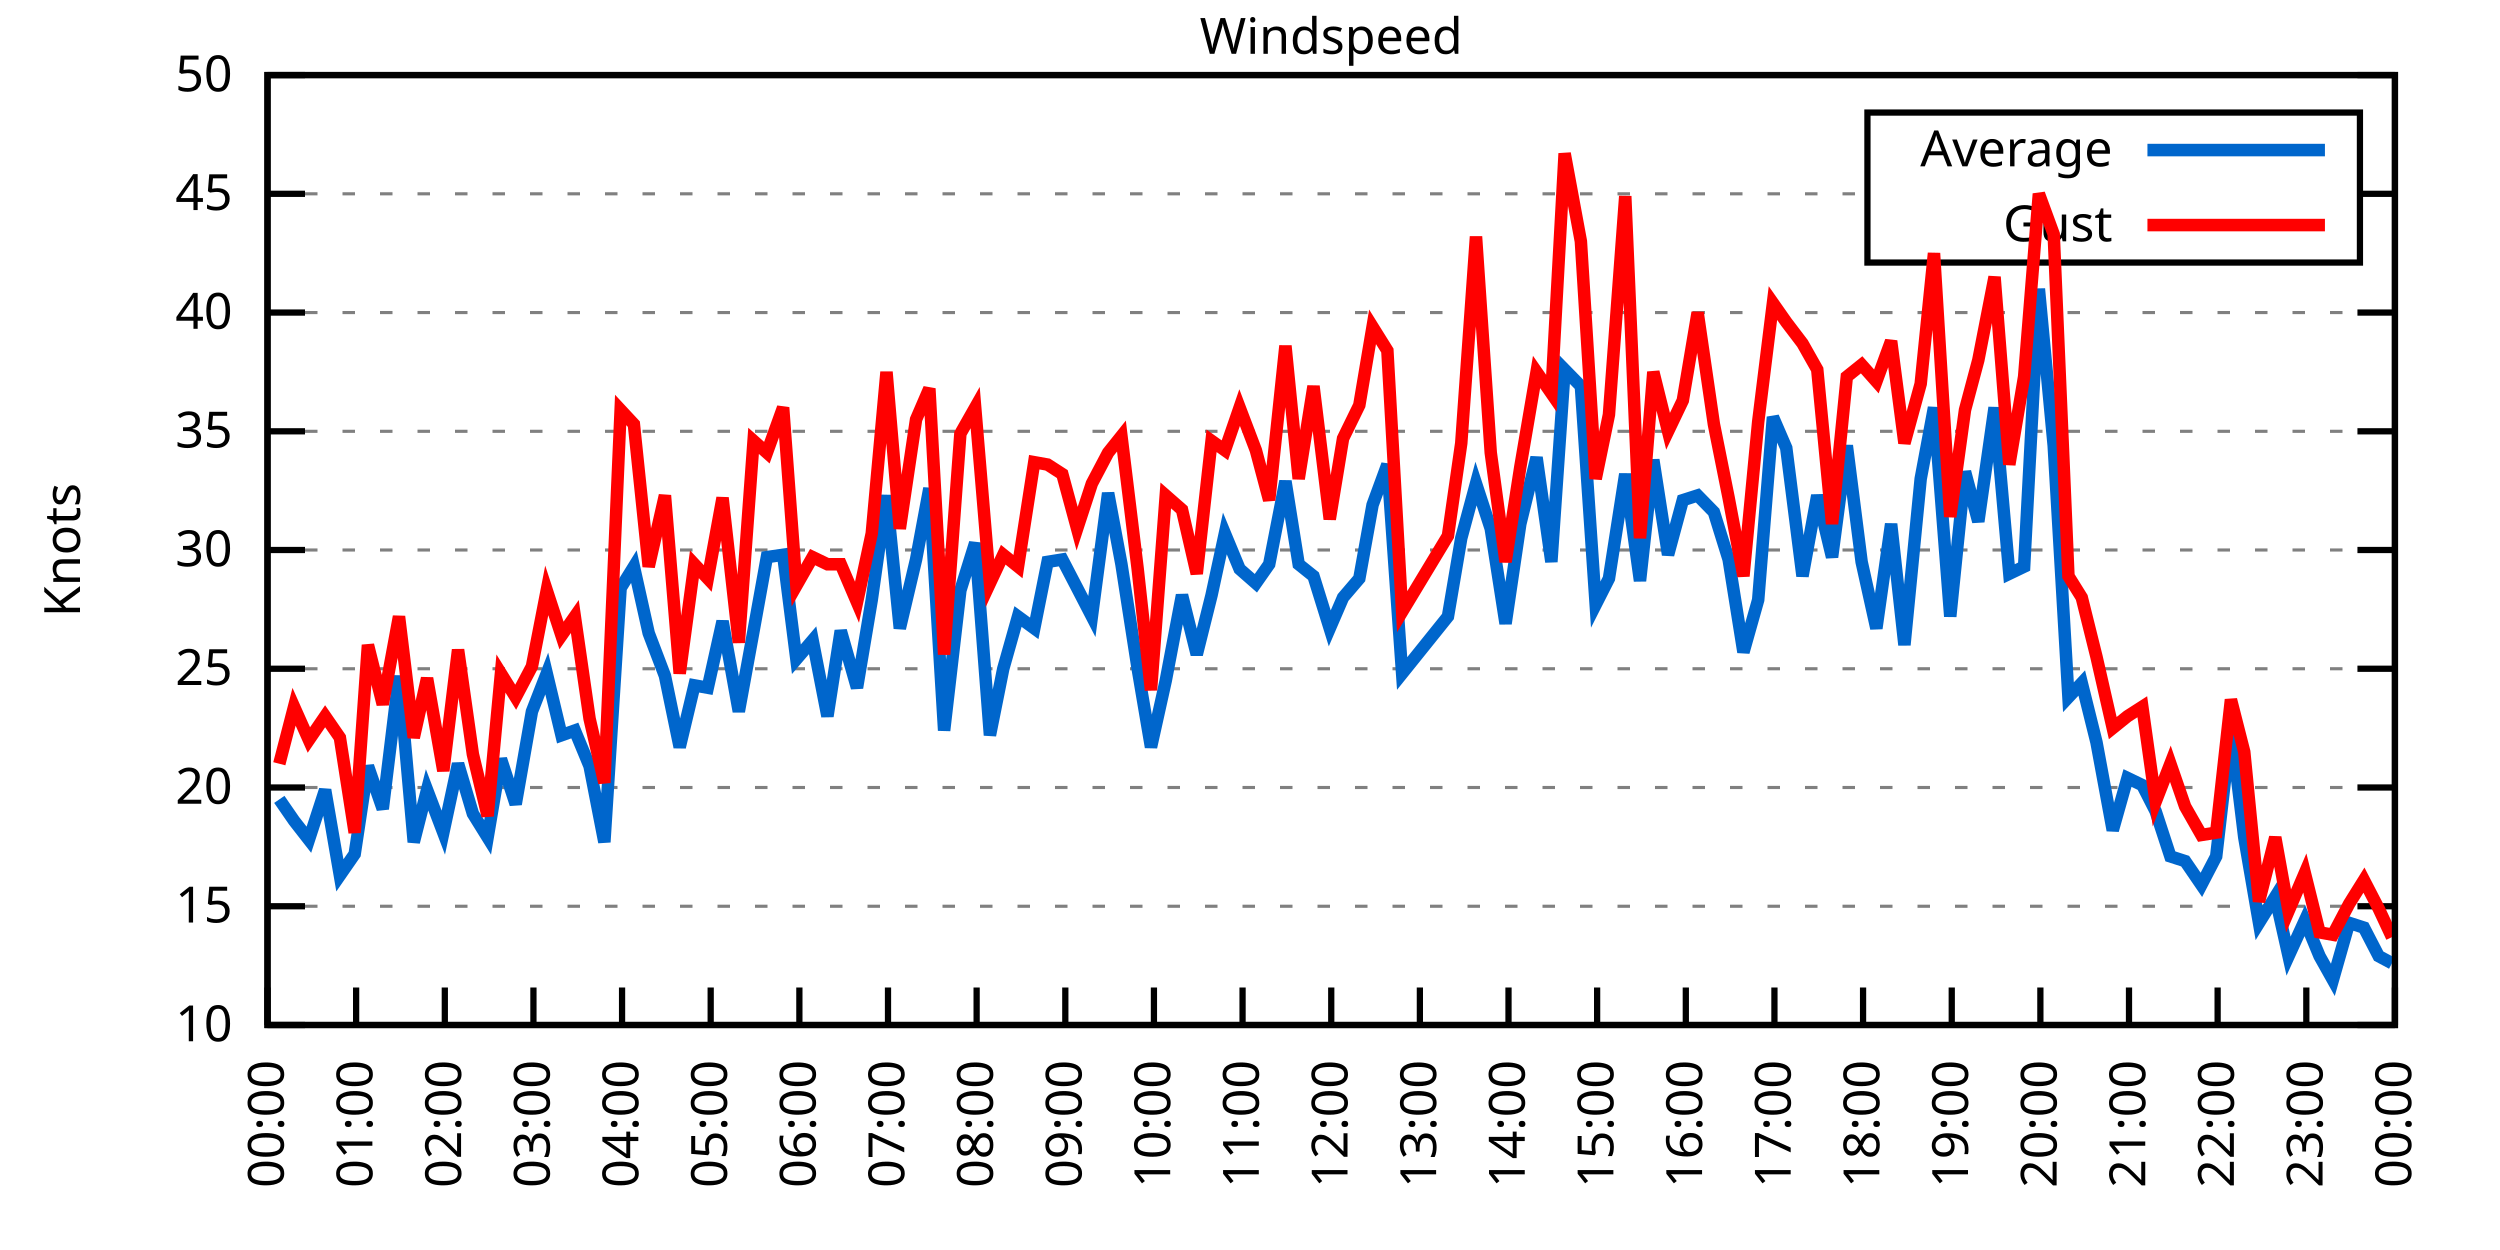
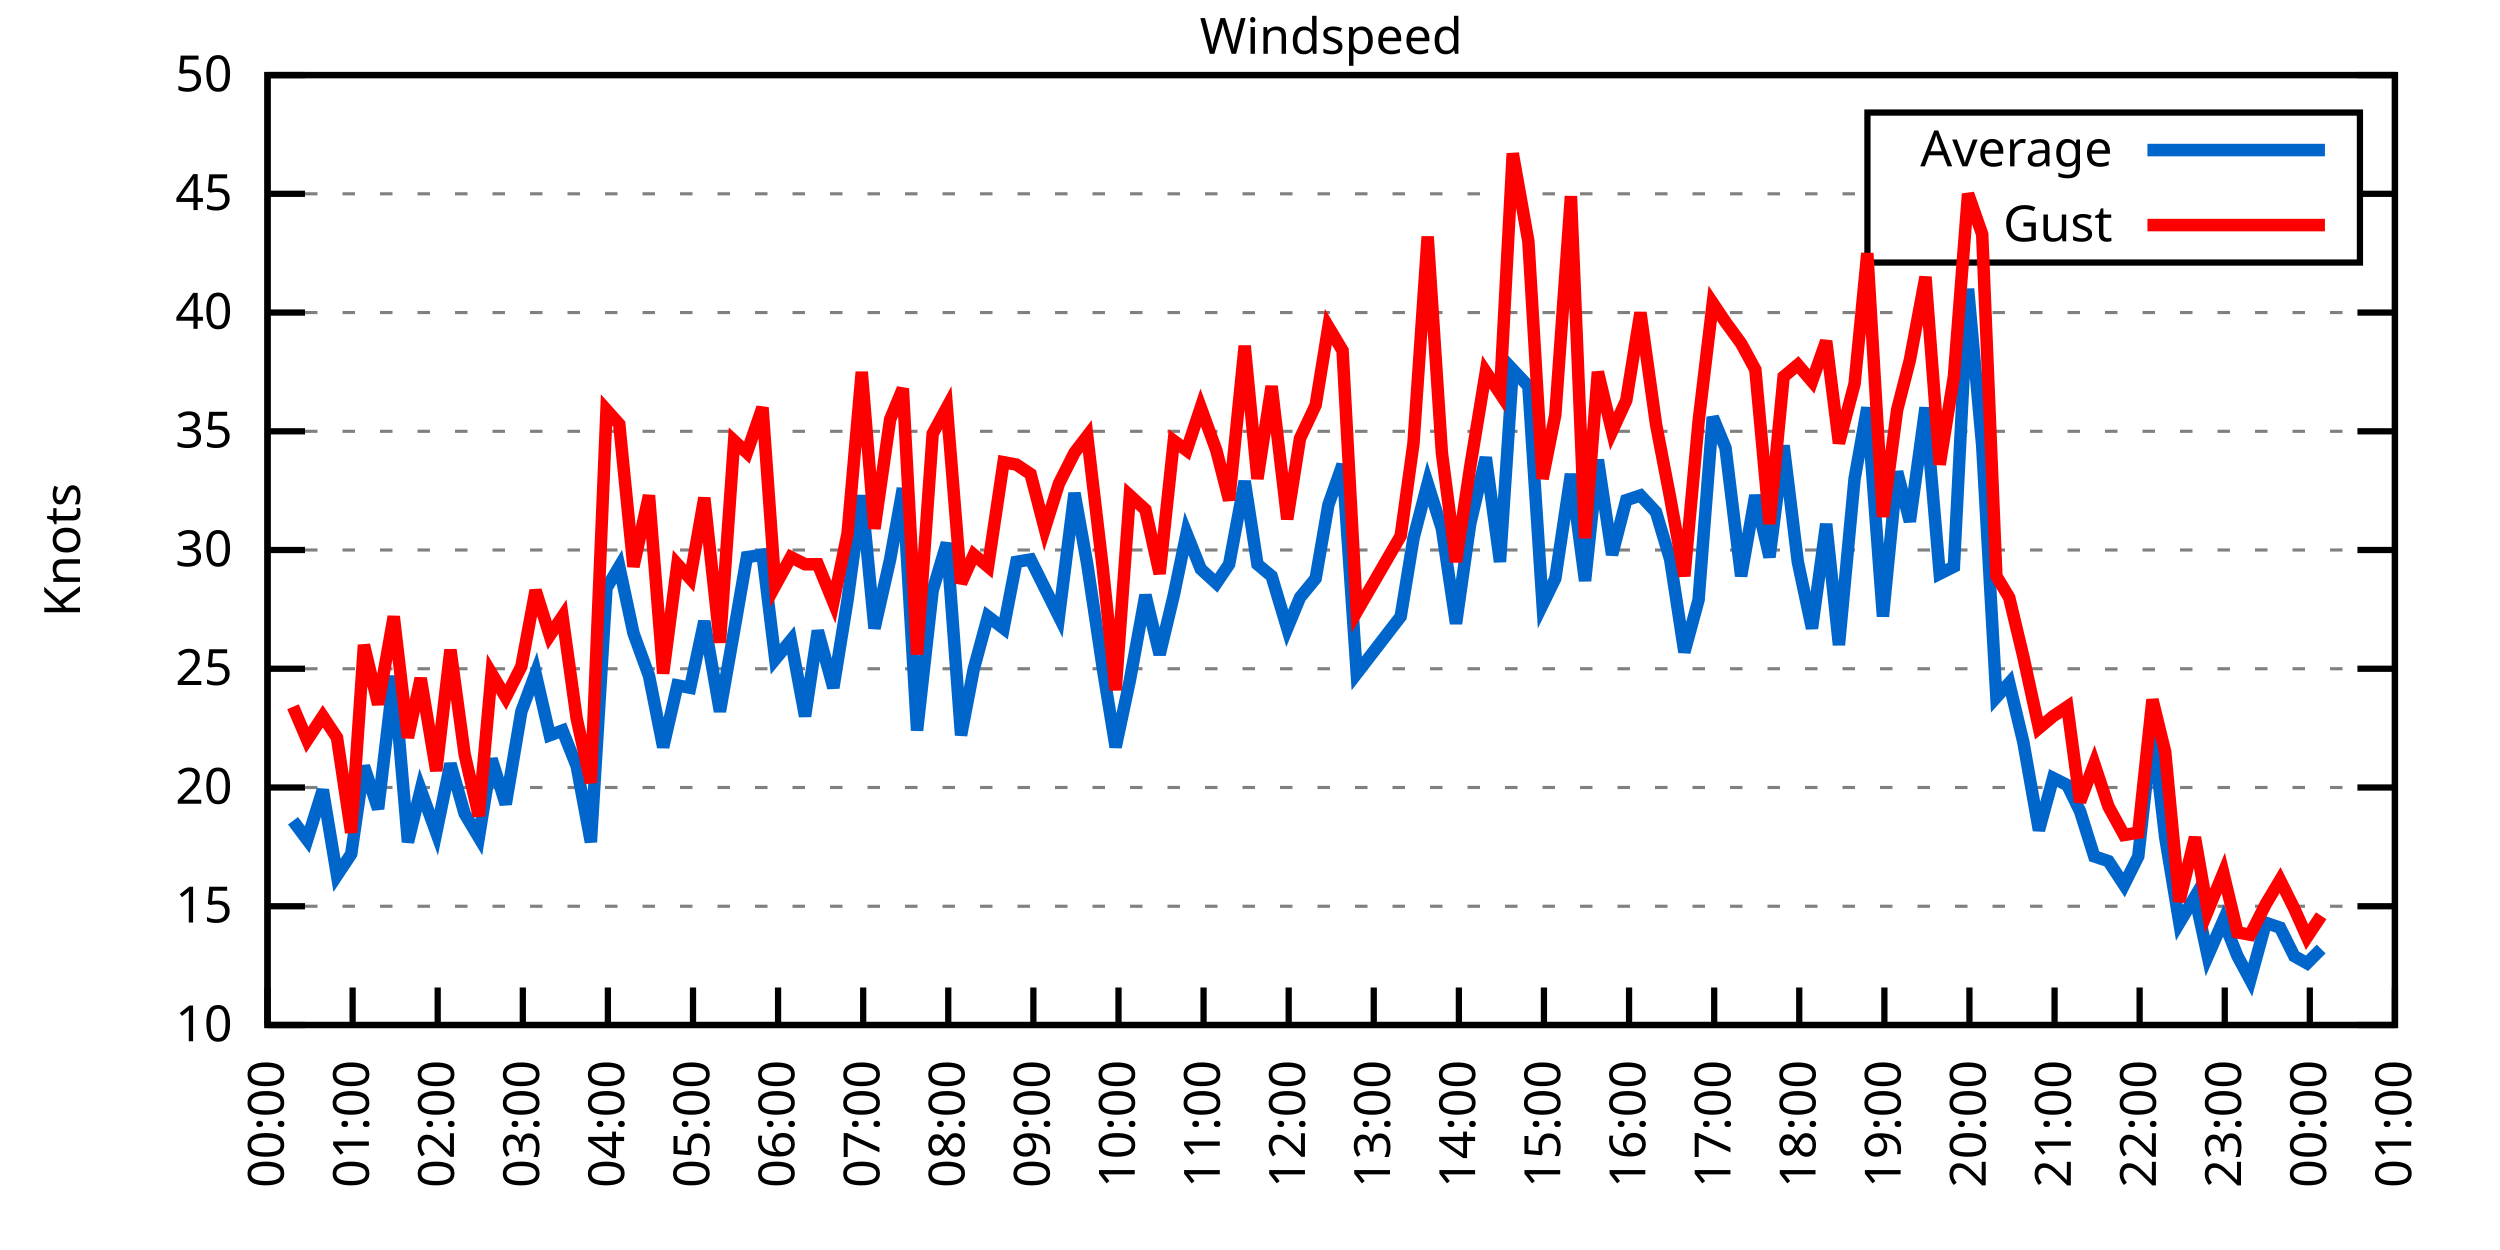
<svg xmlns="http://www.w3.org/2000/svg" xmlns:xlink="http://www.w3.org/1999/xlink" width="400" height="200" viewBox="0 0 400 200">
  <g id="gnuplot_canvas">
    <rect x="0" y="0" width="400" height="200" fill="none" />
    <defs>
      <circle id="gpDot" r="0.5" stroke-width="0.5" stroke="currentColor" />
      <path id="gpPt0" stroke-width="0.333" stroke="currentColor" d="M-1,0 h2 M0,-1 v2" />
      <path id="gpPt1" stroke-width="0.333" stroke="currentColor" d="M-1,-1 L1,1 M1,-1 L-1,1" />
      <path id="gpPt2" stroke-width="0.333" stroke="currentColor" d="M-1,0 L1,0 M0,-1 L0,1 M-1,-1 L1,1 M-1,1 L1,-1" />
      <rect id="gpPt3" stroke-width="0.333" stroke="currentColor" x="-1" y="-1" width="2" height="2" />
      <rect id="gpPt4" stroke-width="0.333" stroke="currentColor" fill="currentColor" x="-1" y="-1" width="2" height="2" />
      <circle id="gpPt5" stroke-width="0.333" stroke="currentColor" cx="0" cy="0" r="1" />
      <use xlink:href="#gpPt5" id="gpPt6" fill="currentColor" stroke="none" />
      <path id="gpPt7" stroke-width="0.333" stroke="currentColor" d="M0,-1.33 L-1.33,0.67 L1.33,0.67 z" />
      <use xlink:href="#gpPt7" id="gpPt8" fill="currentColor" stroke="none" />
      <use xlink:href="#gpPt7" id="gpPt9" stroke="currentColor" transform="rotate(180)" />
      <use xlink:href="#gpPt9" id="gpPt10" fill="currentColor" stroke="none" />
      <use xlink:href="#gpPt3" id="gpPt11" stroke="currentColor" transform="rotate(45)" />
      <use xlink:href="#gpPt11" id="gpPt12" fill="currentColor" stroke="none" />
      <path id="gpPt13" stroke-width="0.333" stroke="currentColor" d="M0,1.330 L1.265,0.411 L0.782,-1.067 L-0.782,-1.076 L-1.265,0.411 z" />
      <use xlink:href="#gpPt13" id="gpPt14" fill="currentColor" stroke="none" />
      <filter id="textbox" filterUnits="objectBoundingBox" x="0" y="0" height="1" width="1">
        <feFlood flood-color="white" flood-opacity="1" result="bgnd" />
        <feComposite in="SourceGraphic" in2="bgnd" operator="atop" />
      </filter>
      <filter id="greybox" filterUnits="objectBoundingBox" x="0" y="0" height="1" width="1">
        <feFlood flood-color="lightgrey" flood-opacity="1" result="grey" />
        <feComposite in="SourceGraphic" in2="grey" operator="atop" />
      </filter>
    </defs>
    <g fill="none" color="white" stroke="currentColor" stroke-width="1.00" stroke-linecap="butt" stroke-linejoin="miter">
</g>
    <g fill="none" color="black" stroke="currentColor" stroke-width="1.00" stroke-linecap="butt" stroke-linejoin="miter">
      <g stroke="none" shape-rendering="crispEdges">
        <polygon fill="rgb(255, 255, 255)" points="42.80,164.00 383.18,164.00 383.18,12.02 42.80,12.02 " />
      </g>
    </g>
    <g fill="none" color="black" stroke="currentColor" stroke-width="1.00" stroke-linecap="butt" stroke-linejoin="miter">
</g>
    <g fill="none" color="black" stroke="black" stroke-width="0.50" stroke-linecap="butt" stroke-linejoin="miter">
</g>
    <g fill="none" color="gray" stroke="currentColor" stroke-width="0.50" stroke-linecap="butt" stroke-linejoin="miter">
      <path stroke="gray" stroke-dasharray="2,4" class="gridline" d="M42.80,164.00 L383.19,164.00  " />
    </g>
    <g fill="none" color="gray" stroke="gray" stroke-width="1.00" stroke-linecap="butt" stroke-linejoin="miter">
</g>
    <g fill="none" color="black" stroke="currentColor" stroke-width="1.00" stroke-linecap="butt" stroke-linejoin="miter">
      <path stroke="black" d="M42.80,164.00 L48.80,164.00 M383.19,164.00 L377.19,164.00  " />
      <g transform="translate(37.20,166.60)" stroke="none" fill="black" font-family="Sans" font-size="8.00" text-anchor="end">
        <text>
          <tspan font-family="Sans"> 10</tspan>
        </text>
      </g>
    </g>
    <g fill="none" color="black" stroke="currentColor" stroke-width="1.00" stroke-linecap="butt" stroke-linejoin="miter">
</g>
    <g fill="none" color="black" stroke="black" stroke-width="0.50" stroke-linecap="butt" stroke-linejoin="miter">
</g>
    <g fill="none" color="gray" stroke="currentColor" stroke-width="0.50" stroke-linecap="butt" stroke-linejoin="miter">
      <path stroke="gray" stroke-dasharray="2,4" class="gridline" d="M42.80,145.00 L383.19,145.00  " />
    </g>
    <g fill="none" color="gray" stroke="gray" stroke-width="1.00" stroke-linecap="butt" stroke-linejoin="miter">
</g>
    <g fill="none" color="black" stroke="currentColor" stroke-width="1.00" stroke-linecap="butt" stroke-linejoin="miter">
      <path stroke="black" d="M42.80,145.00 L48.80,145.00 M383.19,145.00 L377.19,145.00  " />
      <g transform="translate(37.20,147.60)" stroke="none" fill="black" font-family="Sans" font-size="8.00" text-anchor="end">
        <text>
          <tspan font-family="Sans"> 15</tspan>
        </text>
      </g>
    </g>
    <g fill="none" color="black" stroke="currentColor" stroke-width="1.00" stroke-linecap="butt" stroke-linejoin="miter">
</g>
    <g fill="none" color="black" stroke="black" stroke-width="0.50" stroke-linecap="butt" stroke-linejoin="miter">
</g>
    <g fill="none" color="gray" stroke="currentColor" stroke-width="0.50" stroke-linecap="butt" stroke-linejoin="miter">
      <path stroke="gray" stroke-dasharray="2,4" class="gridline" d="M42.80,126.00 L383.19,126.00  " />
    </g>
    <g fill="none" color="gray" stroke="gray" stroke-width="1.00" stroke-linecap="butt" stroke-linejoin="miter">
</g>
    <g fill="none" color="black" stroke="currentColor" stroke-width="1.00" stroke-linecap="butt" stroke-linejoin="miter">
      <path stroke="black" d="M42.80,126.00 L48.80,126.00 M383.19,126.00 L377.19,126.00  " />
      <g transform="translate(37.20,128.60)" stroke="none" fill="black" font-family="Sans" font-size="8.00" text-anchor="end">
        <text>
          <tspan font-family="Sans"> 20</tspan>
        </text>
      </g>
    </g>
    <g fill="none" color="black" stroke="currentColor" stroke-width="1.00" stroke-linecap="butt" stroke-linejoin="miter">
</g>
    <g fill="none" color="black" stroke="black" stroke-width="0.50" stroke-linecap="butt" stroke-linejoin="miter">
</g>
    <g fill="none" color="gray" stroke="currentColor" stroke-width="0.50" stroke-linecap="butt" stroke-linejoin="miter">
      <path stroke="gray" stroke-dasharray="2,4" class="gridline" d="M42.80,107.00 L383.19,107.00  " />
    </g>
    <g fill="none" color="gray" stroke="gray" stroke-width="1.00" stroke-linecap="butt" stroke-linejoin="miter">
</g>
    <g fill="none" color="black" stroke="currentColor" stroke-width="1.00" stroke-linecap="butt" stroke-linejoin="miter">
      <path stroke="black" d="M42.80,107.00 L48.80,107.00 M383.19,107.00 L377.19,107.00  " />
      <g transform="translate(37.20,109.60)" stroke="none" fill="black" font-family="Sans" font-size="8.00" text-anchor="end">
        <text>
          <tspan font-family="Sans"> 25</tspan>
        </text>
      </g>
    </g>
    <g fill="none" color="black" stroke="currentColor" stroke-width="1.00" stroke-linecap="butt" stroke-linejoin="miter">
</g>
    <g fill="none" color="black" stroke="black" stroke-width="0.50" stroke-linecap="butt" stroke-linejoin="miter">
</g>
    <g fill="none" color="gray" stroke="currentColor" stroke-width="0.50" stroke-linecap="butt" stroke-linejoin="miter">
      <path stroke="gray" stroke-dasharray="2,4" class="gridline" d="M42.80,88.00 L383.19,88.00  " />
    </g>
    <g fill="none" color="gray" stroke="gray" stroke-width="1.00" stroke-linecap="butt" stroke-linejoin="miter">
</g>
    <g fill="none" color="black" stroke="currentColor" stroke-width="1.00" stroke-linecap="butt" stroke-linejoin="miter">
      <path stroke="black" d="M42.80,88.00 L48.80,88.00 M383.19,88.00 L377.19,88.00  " />
      <g transform="translate(37.20,90.60)" stroke="none" fill="black" font-family="Sans" font-size="8.00" text-anchor="end">
        <text>
          <tspan font-family="Sans"> 30</tspan>
        </text>
      </g>
    </g>
    <g fill="none" color="black" stroke="currentColor" stroke-width="1.00" stroke-linecap="butt" stroke-linejoin="miter">
</g>
    <g fill="none" color="black" stroke="black" stroke-width="0.50" stroke-linecap="butt" stroke-linejoin="miter">
</g>
    <g fill="none" color="gray" stroke="currentColor" stroke-width="0.50" stroke-linecap="butt" stroke-linejoin="miter">
      <path stroke="gray" stroke-dasharray="2,4" class="gridline" d="M42.80,69.01 L383.19,69.01  " />
    </g>
    <g fill="none" color="gray" stroke="gray" stroke-width="1.00" stroke-linecap="butt" stroke-linejoin="miter">
</g>
    <g fill="none" color="black" stroke="currentColor" stroke-width="1.00" stroke-linecap="butt" stroke-linejoin="miter">
      <path stroke="black" d="M42.80,69.01 L48.80,69.01 M383.19,69.01 L377.19,69.01  " />
      <g transform="translate(37.20,71.61)" stroke="none" fill="black" font-family="Sans" font-size="8.00" text-anchor="end">
        <text>
          <tspan font-family="Sans"> 35</tspan>
        </text>
      </g>
    </g>
    <g fill="none" color="black" stroke="currentColor" stroke-width="1.00" stroke-linecap="butt" stroke-linejoin="miter">
</g>
    <g fill="none" color="black" stroke="black" stroke-width="0.50" stroke-linecap="butt" stroke-linejoin="miter">
</g>
    <g fill="none" color="gray" stroke="currentColor" stroke-width="0.50" stroke-linecap="butt" stroke-linejoin="miter">
      <path stroke="gray" stroke-dasharray="2,4" class="gridline" d="M42.80,50.01 L383.19,50.01  " />
    </g>
    <g fill="none" color="gray" stroke="gray" stroke-width="1.00" stroke-linecap="butt" stroke-linejoin="miter">
</g>
    <g fill="none" color="black" stroke="currentColor" stroke-width="1.00" stroke-linecap="butt" stroke-linejoin="miter">
      <path stroke="black" d="M42.80,50.01 L48.80,50.01 M383.19,50.01 L377.19,50.01  " />
      <g transform="translate(37.20,52.61)" stroke="none" fill="black" font-family="Sans" font-size="8.00" text-anchor="end">
        <text>
          <tspan font-family="Sans"> 40</tspan>
        </text>
      </g>
    </g>
    <g fill="none" color="black" stroke="currentColor" stroke-width="1.00" stroke-linecap="butt" stroke-linejoin="miter">
</g>
    <g fill="none" color="black" stroke="black" stroke-width="0.50" stroke-linecap="butt" stroke-linejoin="miter">
</g>
    <g fill="none" color="gray" stroke="currentColor" stroke-width="0.50" stroke-linecap="butt" stroke-linejoin="miter">
      <path stroke="gray" stroke-dasharray="2,4" class="gridline" d="M42.80,31.01 L298.79,31.01 M377.59,31.01 L383.19,31.01  " />
    </g>
    <g fill="none" color="gray" stroke="gray" stroke-width="1.00" stroke-linecap="butt" stroke-linejoin="miter">
</g>
    <g fill="none" color="black" stroke="currentColor" stroke-width="1.00" stroke-linecap="butt" stroke-linejoin="miter">
      <path stroke="black" d="M42.80,31.01 L48.80,31.01 M383.19,31.01 L377.19,31.01  " />
      <g transform="translate(37.20,33.61)" stroke="none" fill="black" font-family="Sans" font-size="8.00" text-anchor="end">
        <text>
          <tspan font-family="Sans"> 45</tspan>
        </text>
      </g>
    </g>
    <g fill="none" color="black" stroke="currentColor" stroke-width="1.00" stroke-linecap="butt" stroke-linejoin="miter">
</g>
    <g fill="none" color="black" stroke="black" stroke-width="0.50" stroke-linecap="butt" stroke-linejoin="miter">
</g>
    <g fill="none" color="gray" stroke="currentColor" stroke-width="0.50" stroke-linecap="butt" stroke-linejoin="miter">
      <path stroke="gray" stroke-dasharray="2,4" class="gridline" d="M42.80,12.01 L383.19,12.01  " />
    </g>
    <g fill="none" color="gray" stroke="gray" stroke-width="1.00" stroke-linecap="butt" stroke-linejoin="miter">
</g>
    <g fill="none" color="black" stroke="currentColor" stroke-width="1.00" stroke-linecap="butt" stroke-linejoin="miter">
      <path stroke="black" d="M42.80,12.01 L48.80,12.01 M383.19,12.01 L377.19,12.01  " />
      <g transform="translate(37.20,14.61)" stroke="none" fill="black" font-family="Sans" font-size="8.00" text-anchor="end">
        <text>
          <tspan font-family="Sans"> 50</tspan>
        </text>
      </g>
    </g>
    <g fill="none" color="black" stroke="currentColor" stroke-width="1.00" stroke-linecap="butt" stroke-linejoin="miter">
      <path stroke="black" d="M42.80,164.00 L42.80,158.00  " />
      <g transform="translate(45.40,169.60) rotate(270.00)" stroke="none" fill="black" font-family="Sans" font-size="8.00" text-anchor="end">
        <text>
          <tspan font-family="Sans">00:00</tspan>
        </text>
      </g>
    </g>
    <g fill="none" color="black" stroke="currentColor" stroke-width="1.00" stroke-linecap="butt" stroke-linejoin="miter">
-       <path stroke="black" d="M56.98,164.00 L56.98,158.00  " />
-       <g transform="translate(59.58,169.60) rotate(270.00)" stroke="none" fill="black" font-family="Sans" font-size="8.00" text-anchor="end">
+       <path stroke="black" d="M56.42,164.00 L56.42,158.00  " />
+       <g transform="translate(59.02,169.60) rotate(270.00)" stroke="none" fill="black" font-family="Sans" font-size="8.00" text-anchor="end">
        <text>
          <tspan font-family="Sans">01:00</tspan>
        </text>
      </g>
    </g>
    <g fill="none" color="black" stroke="currentColor" stroke-width="1.00" stroke-linecap="butt" stroke-linejoin="miter">
-       <path stroke="black" d="M71.17,164.00 L71.17,158.00  " />
-       <g transform="translate(73.77,169.60) rotate(270.00)" stroke="none" fill="black" font-family="Sans" font-size="8.00" text-anchor="end">
+       <path stroke="black" d="M70.03,164.00 L70.03,158.00  " />
+       <g transform="translate(72.63,169.60) rotate(270.00)" stroke="none" fill="black" font-family="Sans" font-size="8.00" text-anchor="end">
        <text>
          <tspan font-family="Sans">02:00</tspan>
        </text>
      </g>
    </g>
    <g fill="none" color="black" stroke="currentColor" stroke-width="1.00" stroke-linecap="butt" stroke-linejoin="miter">
-       <path stroke="black" d="M85.35,164.00 L85.35,158.00  " />
-       <g transform="translate(87.95,169.60) rotate(270.00)" stroke="none" fill="black" font-family="Sans" font-size="8.00" text-anchor="end">
+       <path stroke="black" d="M83.65,164.00 L83.65,158.00  " />
+       <g transform="translate(86.25,169.60) rotate(270.00)" stroke="none" fill="black" font-family="Sans" font-size="8.00" text-anchor="end">
        <text>
          <tspan font-family="Sans">03:00</tspan>
        </text>
      </g>
    </g>
    <g fill="none" color="black" stroke="currentColor" stroke-width="1.00" stroke-linecap="butt" stroke-linejoin="miter">
-       <path stroke="black" d="M99.53,164.00 L99.53,158.00  " />
-       <g transform="translate(102.13,169.60) rotate(270.00)" stroke="none" fill="black" font-family="Sans" font-size="8.00" text-anchor="end">
+       <path stroke="black" d="M97.26,164.00 L97.26,158.00  " />
+       <g transform="translate(99.86,169.60) rotate(270.00)" stroke="none" fill="black" font-family="Sans" font-size="8.00" text-anchor="end">
        <text>
          <tspan font-family="Sans">04:00</tspan>
        </text>
      </g>
    </g>
    <g fill="none" color="black" stroke="currentColor" stroke-width="1.00" stroke-linecap="butt" stroke-linejoin="miter">
-       <path stroke="black" d="M113.71,164.00 L113.71,158.00  " />
-       <g transform="translate(116.31,169.60) rotate(270.00)" stroke="none" fill="black" font-family="Sans" font-size="8.00" text-anchor="end">
+       <path stroke="black" d="M110.88,164.00 L110.88,158.00  " />
+       <g transform="translate(113.48,169.60) rotate(270.00)" stroke="none" fill="black" font-family="Sans" font-size="8.00" text-anchor="end">
        <text>
          <tspan font-family="Sans">05:00</tspan>
        </text>
      </g>
    </g>
    <g fill="none" color="black" stroke="currentColor" stroke-width="1.00" stroke-linecap="butt" stroke-linejoin="miter">
-       <path stroke="black" d="M127.90,164.00 L127.90,158.00  " />
-       <g transform="translate(130.50,169.60) rotate(270.00)" stroke="none" fill="black" font-family="Sans" font-size="8.00" text-anchor="end">
+       <path stroke="black" d="M124.49,164.00 L124.49,158.00  " />
+       <g transform="translate(127.09,169.60) rotate(270.00)" stroke="none" fill="black" font-family="Sans" font-size="8.00" text-anchor="end">
        <text>
          <tspan font-family="Sans">06:00</tspan>
        </text>
      </g>
    </g>
    <g fill="none" color="black" stroke="currentColor" stroke-width="1.00" stroke-linecap="butt" stroke-linejoin="miter">
-       <path stroke="black" d="M142.08,164.00 L142.08,158.00  " />
-       <g transform="translate(144.68,169.60) rotate(270.00)" stroke="none" fill="black" font-family="Sans" font-size="8.00" text-anchor="end">
+       <path stroke="black" d="M138.11,164.00 L138.11,158.00  " />
+       <g transform="translate(140.71,169.60) rotate(270.00)" stroke="none" fill="black" font-family="Sans" font-size="8.00" text-anchor="end">
        <text>
          <tspan font-family="Sans">07:00</tspan>
        </text>
      </g>
    </g>
    <g fill="none" color="black" stroke="currentColor" stroke-width="1.00" stroke-linecap="butt" stroke-linejoin="miter">
-       <path stroke="black" d="M156.26,164.00 L156.26,158.00  " />
-       <g transform="translate(158.86,169.60) rotate(270.00)" stroke="none" fill="black" font-family="Sans" font-size="8.00" text-anchor="end">
+       <path stroke="black" d="M151.72,164.00 L151.72,158.00  " />
+       <g transform="translate(154.32,169.60) rotate(270.00)" stroke="none" fill="black" font-family="Sans" font-size="8.00" text-anchor="end">
        <text>
          <tspan font-family="Sans">08:00</tspan>
        </text>
      </g>
    </g>
    <g fill="none" color="black" stroke="currentColor" stroke-width="1.00" stroke-linecap="butt" stroke-linejoin="miter">
-       <path stroke="black" d="M170.45,164.00 L170.45,158.00  " />
-       <g transform="translate(173.05,169.60) rotate(270.00)" stroke="none" fill="black" font-family="Sans" font-size="8.00" text-anchor="end">
+       <path stroke="black" d="M165.34,164.00 L165.34,158.00  " />
+       <g transform="translate(167.94,169.60) rotate(270.00)" stroke="none" fill="black" font-family="Sans" font-size="8.00" text-anchor="end">
        <text>
          <tspan font-family="Sans">09:00</tspan>
        </text>
      </g>
    </g>
    <g fill="none" color="black" stroke="currentColor" stroke-width="1.00" stroke-linecap="butt" stroke-linejoin="miter">
-       <path stroke="black" d="M184.63,164.00 L184.63,158.00  " />
-       <g transform="translate(187.23,169.60) rotate(270.00)" stroke="none" fill="black" font-family="Sans" font-size="8.00" text-anchor="end">
+       <path stroke="black" d="M178.96,164.00 L178.96,158.00  " />
+       <g transform="translate(181.56,169.60) rotate(270.00)" stroke="none" fill="black" font-family="Sans" font-size="8.00" text-anchor="end">
        <text>
          <tspan font-family="Sans">10:00</tspan>
        </text>
      </g>
    </g>
    <g fill="none" color="black" stroke="currentColor" stroke-width="1.00" stroke-linecap="butt" stroke-linejoin="miter">
-       <path stroke="black" d="M198.81,164.00 L198.81,158.00  " />
-       <g transform="translate(201.41,169.60) rotate(270.00)" stroke="none" fill="black" font-family="Sans" font-size="8.00" text-anchor="end">
+       <path stroke="black" d="M192.57,164.00 L192.57,158.00  " />
+       <g transform="translate(195.17,169.60) rotate(270.00)" stroke="none" fill="black" font-family="Sans" font-size="8.00" text-anchor="end">
        <text>
          <tspan font-family="Sans">11:00</tspan>
        </text>
      </g>
    </g>
    <g fill="none" color="black" stroke="currentColor" stroke-width="1.00" stroke-linecap="butt" stroke-linejoin="miter">
-       <path stroke="black" d="M213.00,164.00 L213.00,158.00  " />
-       <g transform="translate(215.60,169.60) rotate(270.00)" stroke="none" fill="black" font-family="Sans" font-size="8.00" text-anchor="end">
+       <path stroke="black" d="M206.19,164.00 L206.19,158.00  " />
+       <g transform="translate(208.79,169.60) rotate(270.00)" stroke="none" fill="black" font-family="Sans" font-size="8.00" text-anchor="end">
        <text>
          <tspan font-family="Sans">12:00</tspan>
        </text>
      </g>
    </g>
    <g fill="none" color="black" stroke="currentColor" stroke-width="1.00" stroke-linecap="butt" stroke-linejoin="miter">
-       <path stroke="black" d="M227.18,164.00 L227.18,158.00  " />
-       <g transform="translate(229.78,169.60) rotate(270.00)" stroke="none" fill="black" font-family="Sans" font-size="8.00" text-anchor="end">
+       <path stroke="black" d="M219.80,164.00 L219.80,158.00  " />
+       <g transform="translate(222.40,169.60) rotate(270.00)" stroke="none" fill="black" font-family="Sans" font-size="8.00" text-anchor="end">
        <text>
          <tspan font-family="Sans">13:00</tspan>
        </text>
      </g>
    </g>
    <g fill="none" color="black" stroke="currentColor" stroke-width="1.00" stroke-linecap="butt" stroke-linejoin="miter">
-       <path stroke="black" d="M241.36,164.00 L241.36,158.00  " />
-       <g transform="translate(243.96,169.60) rotate(270.00)" stroke="none" fill="black" font-family="Sans" font-size="8.00" text-anchor="end">
+       <path stroke="black" d="M233.42,164.00 L233.42,158.00  " />
+       <g transform="translate(236.02,169.60) rotate(270.00)" stroke="none" fill="black" font-family="Sans" font-size="8.00" text-anchor="end">
        <text>
          <tspan font-family="Sans">14:00</tspan>
        </text>
      </g>
    </g>
    <g fill="none" color="black" stroke="currentColor" stroke-width="1.00" stroke-linecap="butt" stroke-linejoin="miter">
-       <path stroke="black" d="M255.54,164.00 L255.54,158.00  " />
-       <g transform="translate(258.14,169.60) rotate(270.00)" stroke="none" fill="black" font-family="Sans" font-size="8.00" text-anchor="end">
+       <path stroke="black" d="M247.03,164.00 L247.03,158.00  " />
+       <g transform="translate(249.63,169.60) rotate(270.00)" stroke="none" fill="black" font-family="Sans" font-size="8.00" text-anchor="end">
        <text>
          <tspan font-family="Sans">15:00</tspan>
        </text>
      </g>
    </g>
    <g fill="none" color="black" stroke="currentColor" stroke-width="1.00" stroke-linecap="butt" stroke-linejoin="miter">
-       <path stroke="black" d="M269.73,164.00 L269.73,158.00  " />
-       <g transform="translate(272.33,169.60) rotate(270.00)" stroke="none" fill="black" font-family="Sans" font-size="8.00" text-anchor="end">
+       <path stroke="black" d="M260.65,164.00 L260.65,158.00  " />
+       <g transform="translate(263.25,169.60) rotate(270.00)" stroke="none" fill="black" font-family="Sans" font-size="8.00" text-anchor="end">
        <text>
          <tspan font-family="Sans">16:00</tspan>
        </text>
      </g>
    </g>
    <g fill="none" color="black" stroke="currentColor" stroke-width="1.00" stroke-linecap="butt" stroke-linejoin="miter">
-       <path stroke="black" d="M283.91,164.00 L283.91,158.00  " />
-       <g transform="translate(286.51,169.60) rotate(270.00)" stroke="none" fill="black" font-family="Sans" font-size="8.00" text-anchor="end">
+       <path stroke="black" d="M274.27,164.00 L274.27,158.00  " />
+       <g transform="translate(276.87,169.60) rotate(270.00)" stroke="none" fill="black" font-family="Sans" font-size="8.00" text-anchor="end">
        <text>
          <tspan font-family="Sans">17:00</tspan>
        </text>
      </g>
    </g>
    <g fill="none" color="black" stroke="currentColor" stroke-width="1.00" stroke-linecap="butt" stroke-linejoin="miter">
-       <path stroke="black" d="M298.09,164.00 L298.09,158.00  " />
-       <g transform="translate(300.69,169.60) rotate(270.00)" stroke="none" fill="black" font-family="Sans" font-size="8.00" text-anchor="end">
+       <path stroke="black" d="M287.88,164.00 L287.88,158.00  " />
+       <g transform="translate(290.48,169.60) rotate(270.00)" stroke="none" fill="black" font-family="Sans" font-size="8.00" text-anchor="end">
        <text>
          <tspan font-family="Sans">18:00</tspan>
        </text>
      </g>
    </g>
    <g fill="none" color="black" stroke="currentColor" stroke-width="1.00" stroke-linecap="butt" stroke-linejoin="miter">
-       <path stroke="black" d="M312.28,164.00 L312.28,158.00  " />
-       <g transform="translate(314.88,169.60) rotate(270.00)" stroke="none" fill="black" font-family="Sans" font-size="8.00" text-anchor="end">
+       <path stroke="black" d="M301.50,164.00 L301.50,158.00  " />
+       <g transform="translate(304.10,169.60) rotate(270.00)" stroke="none" fill="black" font-family="Sans" font-size="8.00" text-anchor="end">
        <text>
          <tspan font-family="Sans">19:00</tspan>
        </text>
      </g>
    </g>
    <g fill="none" color="black" stroke="currentColor" stroke-width="1.00" stroke-linecap="butt" stroke-linejoin="miter">
-       <path stroke="black" d="M326.46,164.00 L326.46,158.00  " />
-       <g transform="translate(329.06,169.60) rotate(270.00)" stroke="none" fill="black" font-family="Sans" font-size="8.00" text-anchor="end">
+       <path stroke="black" d="M315.11,164.00 L315.11,158.00  " />
+       <g transform="translate(317.71,169.60) rotate(270.00)" stroke="none" fill="black" font-family="Sans" font-size="8.00" text-anchor="end">
        <text>
          <tspan font-family="Sans">20:00</tspan>
        </text>
      </g>
    </g>
    <g fill="none" color="black" stroke="currentColor" stroke-width="1.00" stroke-linecap="butt" stroke-linejoin="miter">
-       <path stroke="black" d="M340.64,164.00 L340.64,158.00  " />
-       <g transform="translate(343.24,169.60) rotate(270.00)" stroke="none" fill="black" font-family="Sans" font-size="8.00" text-anchor="end">
+       <path stroke="black" d="M328.73,164.00 L328.73,158.00  " />
+       <g transform="translate(331.33,169.60) rotate(270.00)" stroke="none" fill="black" font-family="Sans" font-size="8.00" text-anchor="end">
        <text>
          <tspan font-family="Sans">21:00</tspan>
        </text>
      </g>
    </g>
    <g fill="none" color="black" stroke="currentColor" stroke-width="1.00" stroke-linecap="butt" stroke-linejoin="miter">
-       <path stroke="black" d="M354.82,164.00 L354.82,158.00  " />
-       <g transform="translate(357.42,169.60) rotate(270.00)" stroke="none" fill="black" font-family="Sans" font-size="8.00" text-anchor="end">
+       <path stroke="black" d="M342.34,164.00 L342.34,158.00  " />
+       <g transform="translate(344.94,169.60) rotate(270.00)" stroke="none" fill="black" font-family="Sans" font-size="8.00" text-anchor="end">
        <text>
          <tspan font-family="Sans">22:00</tspan>
        </text>
      </g>
    </g>
    <g fill="none" color="black" stroke="currentColor" stroke-width="1.00" stroke-linecap="butt" stroke-linejoin="miter">
-       <path stroke="black" d="M369.01,164.00 L369.01,158.00  " />
-       <g transform="translate(371.61,169.60) rotate(270.00)" stroke="none" fill="black" font-family="Sans" font-size="8.00" text-anchor="end">
+       <path stroke="black" d="M355.96,164.00 L355.96,158.00  " />
+       <g transform="translate(358.56,169.60) rotate(270.00)" stroke="none" fill="black" font-family="Sans" font-size="8.00" text-anchor="end">
        <text>
          <tspan font-family="Sans">23:00</tspan>
+         </text>
+       </g>
+     </g>
+     <g fill="none" color="black" stroke="currentColor" stroke-width="1.00" stroke-linecap="butt" stroke-linejoin="miter">
+       <path stroke="black" d="M369.57,164.00 L369.57,158.00  " />
+       <g transform="translate(372.17,169.60) rotate(270.00)" stroke="none" fill="black" font-family="Sans" font-size="8.00" text-anchor="end">
+         <text>
+           <tspan font-family="Sans">00:00</tspan>
        </text>
      </g>
    </g>
    <g fill="none" color="black" stroke="currentColor" stroke-width="1.00" stroke-linecap="butt" stroke-linejoin="miter">
      <path stroke="black" d="M383.19,164.00 L383.19,158.00  " />
      <g transform="translate(385.79,169.60) rotate(270.00)" stroke="none" fill="black" font-family="Sans" font-size="8.00" text-anchor="end">
        <text>
-           <tspan font-family="Sans">00:00</tspan>
+           <tspan font-family="Sans">01:00</tspan>
        </text>
      </g>
    </g>
    <g fill="none" color="black" stroke="currentColor" stroke-width="1.00" stroke-linecap="butt" stroke-linejoin="miter">
</g>
    <g fill="none" color="black" stroke="currentColor" stroke-width="1.00" stroke-linecap="butt" stroke-linejoin="miter">
      <path stroke="black" d="M42.80,12.01 L42.80,164.00 L383.19,164.00 L383.19,12.01 L42.80,12.01 Z  " />
    </g>
    <g fill="none" color="black" stroke="currentColor" stroke-width="1.00" stroke-linecap="butt" stroke-linejoin="miter">
</g>
    <g fill="none" color="black" stroke="currentColor" stroke-width="1.00" stroke-linecap="butt" stroke-linejoin="miter">
      <path stroke="black" d="M298.79,42.01 L298.79,18.01 L377.59,18.01 L377.59,42.01 L298.79,42.01 Z  " />
    </g>
    <g id="Windspeed_plot_1">
      <g fill="none" color="white" stroke="black" stroke-width="2.00" stroke-linecap="butt" stroke-linejoin="miter">
</g>
      <g fill="none" color="black" stroke="currentColor" stroke-width="2.00" stroke-linecap="butt" stroke-linejoin="miter">
        <g transform="translate(337.99,26.61)" stroke="none" fill="black" font-family="Sans" font-size="8.00" text-anchor="end">
          <text>
            <tspan font-family="Sans">Average</tspan>
          </text>
        </g>
      </g>
      <g fill="none" color="black" stroke="currentColor" stroke-width="2.00" stroke-linecap="butt" stroke-linejoin="miter">
-         <path stroke="rgb(  0, 102, 204)" d="M343.59,24.01 L371.99,24.01 M44.69,127.90 L47.05,131.32 L49.42,134.36 L52.02,126.38 L54.38,140.06 L56.75,136.64   L58.87,122.58 L61.24,129.42 L63.84,108.14 L66.20,134.74 L68.33,126.38 L70.93,133.22 L73.29,122.20 L75.66,130.18   L78.02,133.98 L80.15,121.44 L82.51,128.66 L85.11,113.84 L87.48,107.76 L89.84,117.64 L91.97,116.88 L94.33,122.58   L96.70,134.74 L99.30,94.08 L101.42,90.66 L103.79,101.30 L106.39,108.14 L108.75,119.54 L111.11,109.66 L113.24,110.04   L115.61,99.40 L118.21,113.84 L120.57,100.92 L122.70,89.14 L125.30,88.76 L127.42,105.48 L130.02,102.44 L132.39,114.60   L134.52,100.92 L137.12,110.04 L139.48,95.98 L141.84,79.27 L143.97,100.54 L146.57,89.52 L148.70,78.13 L151.06,116.88   L153.66,94.46 L156.03,86.87 L158.39,117.64 L160.52,107.00 L162.88,98.64 L165.48,100.54 L167.61,89.90 L169.97,89.52   L172.34,94.08 L174.70,98.64 L177.30,78.89 L179.43,90.28 L182.03,107.00 L184.16,119.54 L186.52,108.90 L189.12,95.22   L191.48,104.72 L193.85,95.22 L195.98,85.35 L198.34,91.04 L200.94,93.32 L203.07,90.28 L205.67,76.99 L207.79,90.28   L210.16,92.18 L212.76,100.54 L214.89,95.60 L217.49,92.56 L219.61,80.79 L221.98,74.33 L224.34,107.76 L231.67,98.64   L233.80,86.11 L236.16,77.37 L238.52,84.59 L240.89,99.78 L243.25,83.83 L245.85,73.19 L248.22,89.90 L250.34,59.13   L252.94,61.79 L255.31,96.74 L257.43,92.56 L260.04,75.85 L262.40,92.94 L264.53,73.57 L266.89,88.76 L269.25,80.03   L271.62,79.27 L274.22,81.93 L276.58,89.52 L278.95,104.34 L281.31,95.98 L283.67,66.73 L285.80,71.67 L288.40,92.18   L290.76,79.27 L293.13,89.14 L295.49,71.29 L297.86,89.90 L300.22,100.54 L302.58,83.83 L304.71,103.20 L307.31,76.61   L309.44,65.21 L312.04,98.64 L314.40,75.47 L316.53,83.45 L319.13,65.21 L321.49,91.80 L323.86,90.66 L326.22,46.21   L328.59,71.29 L330.95,111.56 L333.08,109.28 L335.44,118.78 L338.04,132.84 L340.40,124.48 L342.77,125.62 L344.90,129.80   L347.26,137.02 L349.62,137.78 L352.22,141.58 L354.59,137.02 L356.95,116.50 L359.08,133.98 L361.44,147.66 L364.04,143.48   L366.17,152.98 L368.77,147.28 L371.13,152.98 L373.26,156.78 L375.86,147.66 L378.23,148.42 L380.59,152.98 L382.72,154.12    " />
+         <path stroke="rgb(  0, 102, 204)" d="M343.59,24.01 L371.99,24.01 M46.88,131.32 L49.15,134.36 L51.65,126.38 L53.92,140.06 L56.19,136.64 L58.23,122.58   L60.50,129.42 L63.00,108.14 L65.27,134.74 L67.31,126.38 L69.80,133.22 L72.07,122.20 L74.34,130.18 L76.61,133.98   L78.65,121.44 L80.92,128.66 L83.42,113.84 L85.69,107.76 L87.96,117.64 L90.00,116.88 L92.27,122.58 L94.54,134.74   L97.04,94.08 L99.08,90.66 L101.35,101.30 L103.84,108.14 L106.11,119.54 L108.38,109.66 L110.42,110.04 L112.69,99.40   L115.19,113.84 L117.46,100.92 L119.50,89.14 L122.00,88.76 L124.04,105.48 L126.54,102.44 L128.81,114.60 L130.85,100.92   L133.34,110.04 L135.61,95.98 L137.88,79.27 L139.92,100.54 L142.42,89.52 L144.46,78.13 L146.73,116.88 L149.23,94.46   L151.50,86.87 L153.77,117.64 L155.81,107.00 L158.08,98.64 L160.57,100.54 L162.62,89.90 L164.89,89.52 L167.16,94.08   L169.43,98.64 L171.92,78.89 L173.96,90.28 L176.46,107.00 L178.50,119.54 L180.77,108.90 L183.27,95.22 L185.54,104.72   L187.81,95.22 L189.85,85.35 L192.12,91.04 L194.61,93.32 L196.66,90.28 L199.15,76.99 L201.19,90.28 L203.46,92.18   L205.96,100.54 L208.00,95.60 L210.50,92.56 L212.54,80.79 L214.81,74.33 L217.08,107.76 L224.11,98.64 L226.16,86.11   L228.43,77.37 L230.70,84.59 L232.96,99.78 L235.23,83.83 L237.73,73.19 L240.00,89.90 L242.04,59.13 L244.54,61.79   L246.81,96.74 L248.85,92.56 L251.35,75.85 L253.61,92.94 L255.66,73.57 L257.93,88.76 L260.20,80.03 L262.47,79.27   L264.96,81.93 L267.23,89.52 L269.50,104.34 L271.77,95.98 L274.04,66.73 L276.08,71.67 L278.58,92.18 L280.85,79.27   L283.12,89.14 L285.38,71.29 L287.65,89.90 L289.92,100.54 L292.19,83.83 L294.23,103.20 L296.73,76.61 L298.77,65.21   L301.27,98.64 L303.54,75.47 L305.58,83.45 L308.08,65.21 L310.35,91.80 L312.62,90.66 L314.89,46.21 L317.15,71.29   L319.42,111.56 L321.47,109.28 L323.74,118.78 L326.23,132.84 L328.50,124.48 L330.77,125.62 L332.81,129.80 L335.08,137.02   L337.35,137.78 L339.85,141.58 L342.12,137.02 L344.39,116.50 L346.43,133.98 L348.70,147.66 L351.19,143.48 L353.24,152.98   L355.73,147.28 L358.00,152.98 L360.04,156.78 L362.54,147.66 L364.81,148.42 L367.08,152.98 L369.12,154.12 L371.39,151.84    " />
      </g>
    </g>
    <g id="Windspeed_plot_2">
      <g fill="none" color="black" stroke="currentColor" stroke-width="2.00" stroke-linecap="butt" stroke-linejoin="miter">
        <g transform="translate(337.99,38.61)" stroke="none" fill="black" font-family="Sans" font-size="8.00" text-anchor="end">
          <text>
            <tspan font-family="Sans">Gust</tspan>
          </text>
        </g>
      </g>
      <g fill="none" color="black" stroke="currentColor" stroke-width="2.00" stroke-linecap="butt" stroke-linejoin="miter">
-         <path stroke="rgb(255,   0,   0)" d="M343.59,36.01 L371.99,36.01 M44.69,122.20 L47.05,113.08 L49.42,118.40 L52.02,114.60 L54.38,118.02 L56.75,133.22   L58.87,103.20 L61.24,112.70 L63.84,98.64 L66.20,118.02 L68.33,108.52 L70.93,123.34 L73.29,103.96 L75.66,120.68   L78.02,130.56 L80.15,107.76 L82.51,111.56 L85.11,106.62 L87.48,94.46 L89.84,101.68 L91.97,98.64 L94.33,114.98   L96.70,125.24 L99.30,65.59 L101.42,67.87 L103.79,90.66 L106.39,79.27 L108.75,107.76 L111.11,90.28 L113.24,92.56   L115.61,79.65 L118.21,102.82 L120.57,70.53 L122.70,72.43 L125.30,65.21 L127.42,93.70 L130.02,89.14 L132.39,90.28   L134.52,90.28 L137.12,96.36 L139.48,85.35 L141.84,59.51 L143.97,84.59 L146.57,67.11 L148.70,62.17 L151.06,104.72   L153.66,69.39 L156.03,65.21 L158.39,93.32 L160.52,88.76 L162.88,90.66 L165.48,73.95 L167.61,74.33 L169.97,75.85   L172.34,84.59 L174.70,77.37 L177.30,72.43 L179.43,69.77 L182.03,91.04 L184.16,110.42 L186.52,79.27 L189.12,81.55   L191.48,91.80 L193.85,70.53 L195.98,72.05 L198.34,65.21 L200.94,72.05 L203.07,80.03 L205.67,55.33 L207.79,76.61   L210.16,61.79 L212.76,83.07 L214.89,70.15 L217.49,64.83 L219.61,52.29 L221.98,56.09 L224.34,97.88 L231.67,85.73   L233.80,70.91 L236.16,37.85 L238.52,72.43 L240.89,89.90 L243.25,74.71 L245.85,59.51 L248.22,62.93 L250.34,24.55   L252.94,38.61 L255.31,76.61 L257.43,66.35 L260.04,31.39 L262.40,86.11 L264.53,59.51 L266.89,69.01 L269.25,64.07   L271.62,50.01 L274.22,67.87 L276.58,79.65 L278.95,92.18 L281.31,67.49 L283.67,48.49 L285.80,51.53 L288.40,54.95   L290.76,59.13 L293.13,83.83 L295.49,60.27 L297.86,58.37 L300.22,61.03 L302.58,54.57 L304.71,70.91 L307.31,61.41   L309.44,40.51 L312.04,82.69 L314.40,65.59 L316.53,57.61 L319.13,44.31 L321.49,74.33 L323.86,60.27 L326.22,31.01   L328.59,37.47 L330.95,92.18 L333.08,95.60 L335.44,105.10 L338.04,116.50 L340.40,114.60 L342.77,113.08 L344.90,128.28   L347.26,122.20 L349.62,129.04 L352.22,133.60 L354.59,133.22 L356.95,111.94 L359.08,120.30 L361.44,144.24 L364.04,133.98   L366.17,145.76 L368.77,139.68 L371.13,149.18 L373.26,149.56 L375.86,144.62 L378.23,140.82 L380.59,145.38 L382.72,149.94    " />
+         <path stroke="rgb(255,   0,   0)" d="M343.59,36.01 L371.99,36.01 M46.88,113.08 L49.15,118.40 L51.65,114.60 L53.92,118.02 L56.19,133.22 L58.23,103.20   L60.50,112.70 L63.00,98.64 L65.27,118.02 L67.31,108.52 L69.80,123.34 L72.07,103.96 L74.34,120.68 L76.61,130.56   L78.65,107.76 L80.92,111.56 L83.42,106.62 L85.69,94.46 L87.96,101.68 L90.00,98.64 L92.27,114.98 L94.54,125.24   L97.04,65.59 L99.08,67.87 L101.35,90.66 L103.84,79.27 L106.11,107.76 L108.38,90.28 L110.42,92.56 L112.69,79.65   L115.19,102.82 L117.46,70.53 L119.50,72.43 L122.00,65.21 L124.04,93.70 L126.54,89.14 L128.81,90.28 L130.85,90.28   L133.34,96.36 L135.61,85.35 L137.88,59.51 L139.92,84.59 L142.42,67.11 L144.46,62.17 L146.73,104.72 L149.23,69.39   L151.50,65.21 L153.77,93.32 L155.81,88.76 L158.08,90.66 L160.57,73.95 L162.62,74.33 L164.89,75.85 L167.16,84.59   L169.43,77.37 L171.92,72.43 L173.96,69.77 L176.46,91.04 L178.50,110.42 L180.77,79.27 L183.27,81.55 L185.54,91.80   L187.81,70.53 L189.85,72.05 L192.12,65.21 L194.61,72.05 L196.66,80.03 L199.15,55.33 L201.19,76.61 L203.46,61.79   L205.96,83.07 L208.00,70.15 L210.50,64.83 L212.54,52.29 L214.81,56.09 L217.08,97.88 L224.11,85.73 L226.16,70.91   L228.43,37.85 L230.70,72.43 L232.96,89.90 L235.23,74.71 L237.73,59.51 L240.00,62.93 L242.04,24.55 L244.54,38.61   L246.81,76.61 L248.85,66.35 L251.35,31.39 L253.61,86.11 L255.66,59.51 L257.93,69.01 L260.20,64.07 L262.47,50.01   L264.96,67.87 L267.23,79.65 L269.50,92.18 L271.77,67.49 L274.04,48.49 L276.08,51.53 L278.58,54.95 L280.85,59.13   L283.12,83.83 L285.38,60.27 L287.65,58.37 L289.92,61.03 L292.19,54.57 L294.23,70.91 L296.73,61.41 L298.77,40.51   L301.27,82.69 L303.54,65.59 L305.58,57.61 L308.08,44.31 L310.35,74.33 L312.62,60.27 L314.89,31.01 L317.15,37.47   L319.42,92.18 L321.47,95.60 L323.74,105.10 L326.23,116.50 L328.50,114.60 L330.77,113.08 L332.81,128.28 L335.08,122.20   L337.35,129.04 L339.85,133.60 L342.12,133.22 L344.39,111.94 L346.43,120.30 L348.70,144.24 L351.19,133.98 L353.24,145.76   L355.73,139.68 L358.00,149.18 L360.04,149.56 L362.54,144.62 L364.81,140.82 L367.08,145.38 L369.12,149.94 L371.39,146.52    " />
      </g>
    </g>
    <g fill="none" color="black" stroke="currentColor" stroke-width="2.00" stroke-linecap="butt" stroke-linejoin="miter">
</g>
    <g fill="none" color="black" stroke="black" stroke-width="1.00" stroke-linecap="butt" stroke-linejoin="miter">
</g>
    <g fill="none" color="black" stroke="currentColor" stroke-width="1.00" stroke-linecap="butt" stroke-linejoin="miter">
      <path stroke="black" d="M42.80,12.01 L42.80,164.00 L383.19,164.00 L383.19,12.01 L42.80,12.01 Z  " />
      <g transform="translate(12.80,88.01) rotate(270.00)" stroke="none" fill="black" font-family="Sans" font-size="8.00" text-anchor="middle">
        <text>
          <tspan font-family="Sans">Knots</tspan>
        </text>
      </g>
    </g>
    <g fill="none" color="black" stroke="currentColor" stroke-width="1.00" stroke-linecap="butt" stroke-linejoin="miter">
</g>
    <g fill="none" color="black" stroke="currentColor" stroke-width="1.00" stroke-linecap="butt" stroke-linejoin="miter">
      <g transform="translate(212.99,8.61)" stroke="none" fill="black" font-family="Sans" font-size="8.00" text-anchor="middle">
        <text>
          <tspan font-family="Sans">Windspeed</tspan>
        </text>
      </g>
    </g>
    <g fill="none" color="black" stroke="currentColor" stroke-width="1.00" stroke-linecap="butt" stroke-linejoin="miter">
</g>
  </g>
</svg>
